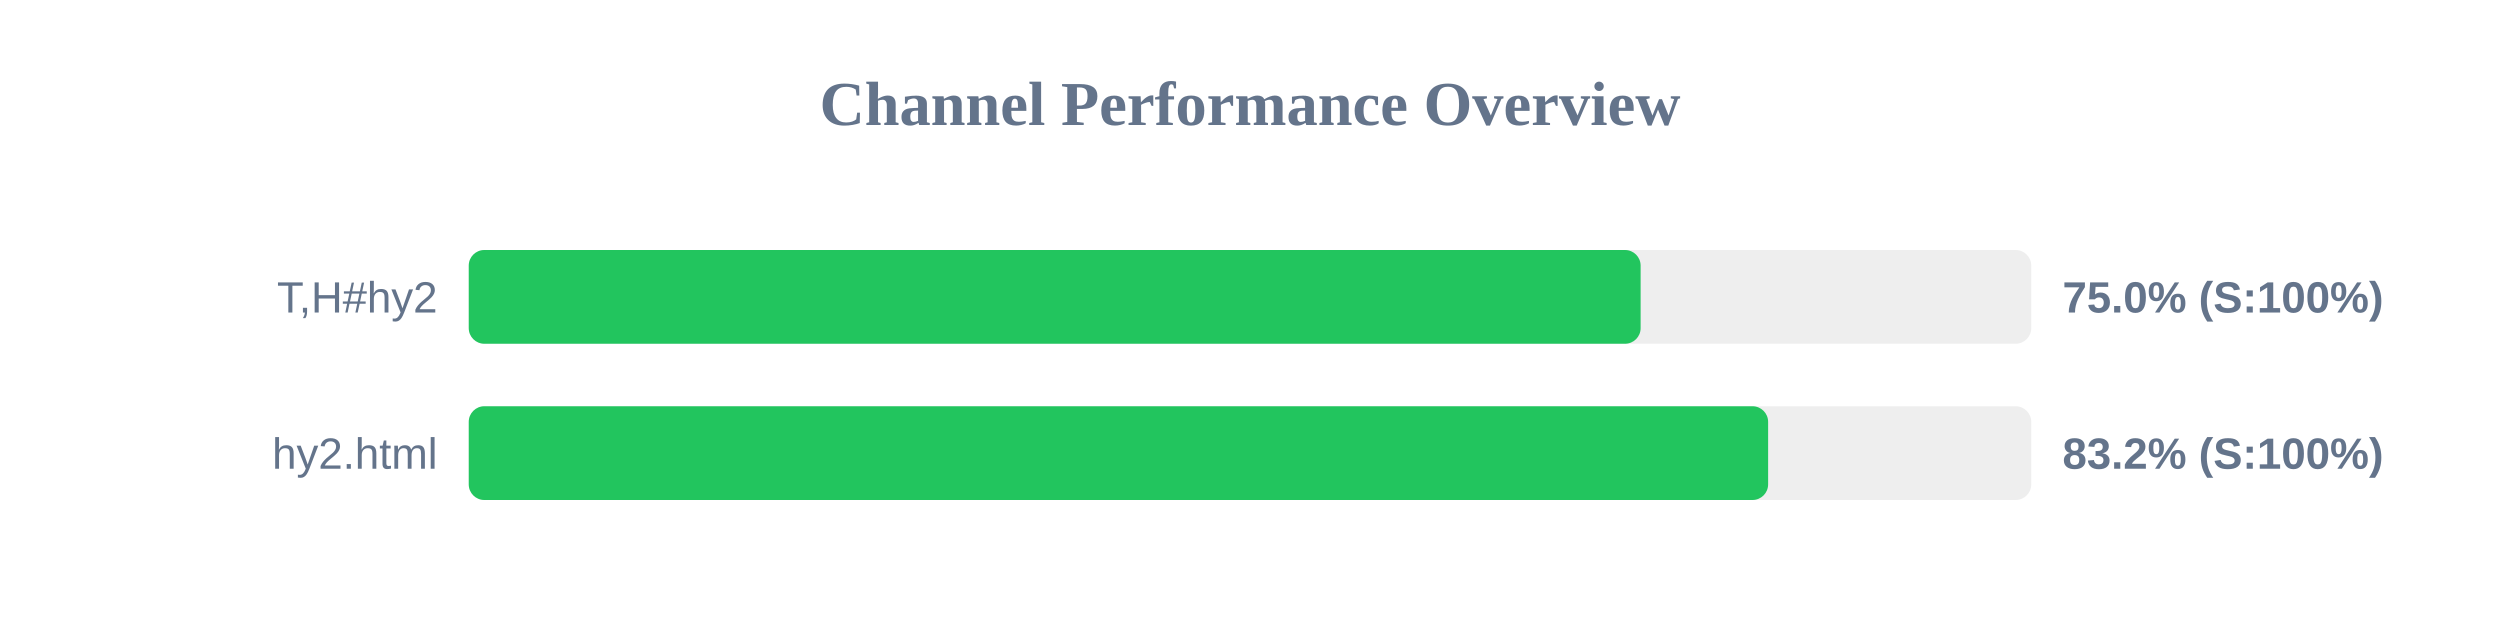
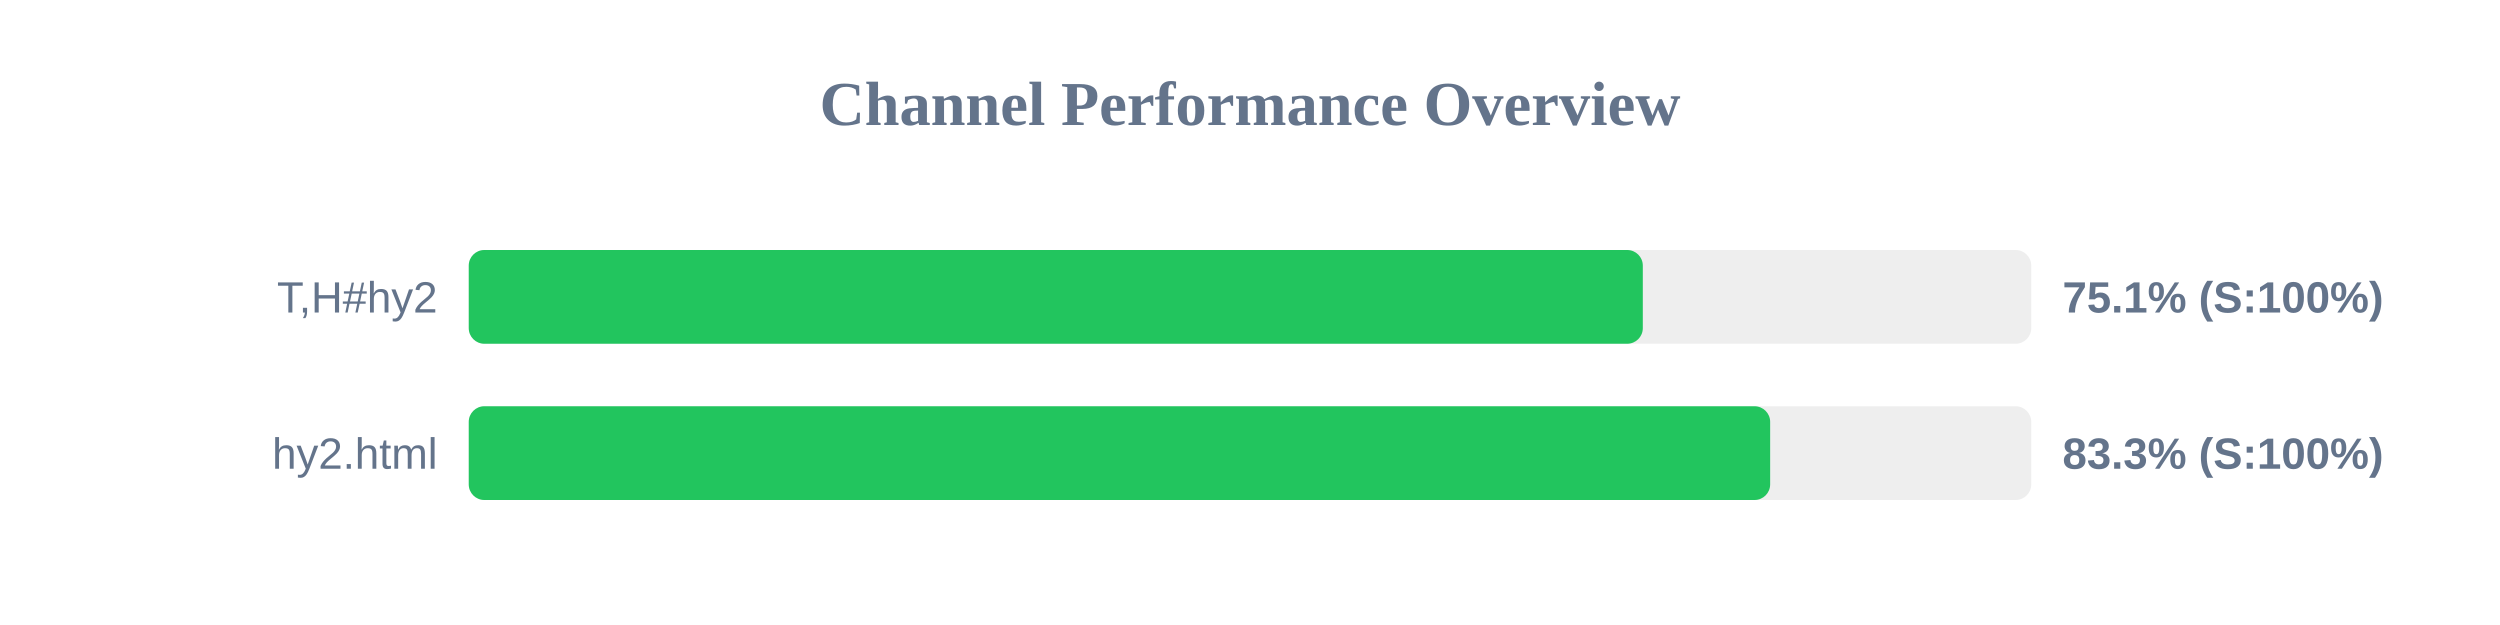
<svg xmlns="http://www.w3.org/2000/svg" width="800" height="200" version="1.1">
  <style>
        .row { font: 14px Arial; fill: #64748b; }
        .score { font: bold 14px Arial; fill: #64748b; }
    </style>
  <text x="400" y="40" text-anchor="middle" font-size="20px" font-weight="bold" fill="#64748b">Channel Performance Overview</text>
  <rect x="150" y="80" width="500" height="30" fill="#eee" rx="5" />
-   <rect x="150" y="80" width="375.0" height="30" fill="#22c55e" rx="5" />
+   <rect x="150" y="80" width="375.7" height="30" fill="#22c55e" rx="5" />
  <text x="140" y="100" text-anchor="end" class="row">T,H#hy2</text>
-   <text x="660" y="100" text-anchor="start" class="score">75.0% (S:100%)</text>
+   <text x="660" y="100" text-anchor="start" class="score">75.1% (S:100%)</text>
  <rect x="150" y="130" width="500" height="30" fill="#eee" rx="5" />
-   <rect x="150" y="130" width="415.8" height="30" fill="#22c55e" rx="5" />
+   <rect x="150" y="130" width="416.45" height="30" fill="#22c55e" rx="5" />
  <text x="140" y="150" text-anchor="end" class="row">hy2.html</text>
-   <text x="660" y="150" text-anchor="start" class="score">83.2% (S:100%)</text>
+   <text x="660" y="150" text-anchor="start" class="score">83.3% (S:100%)</text>
</svg>
